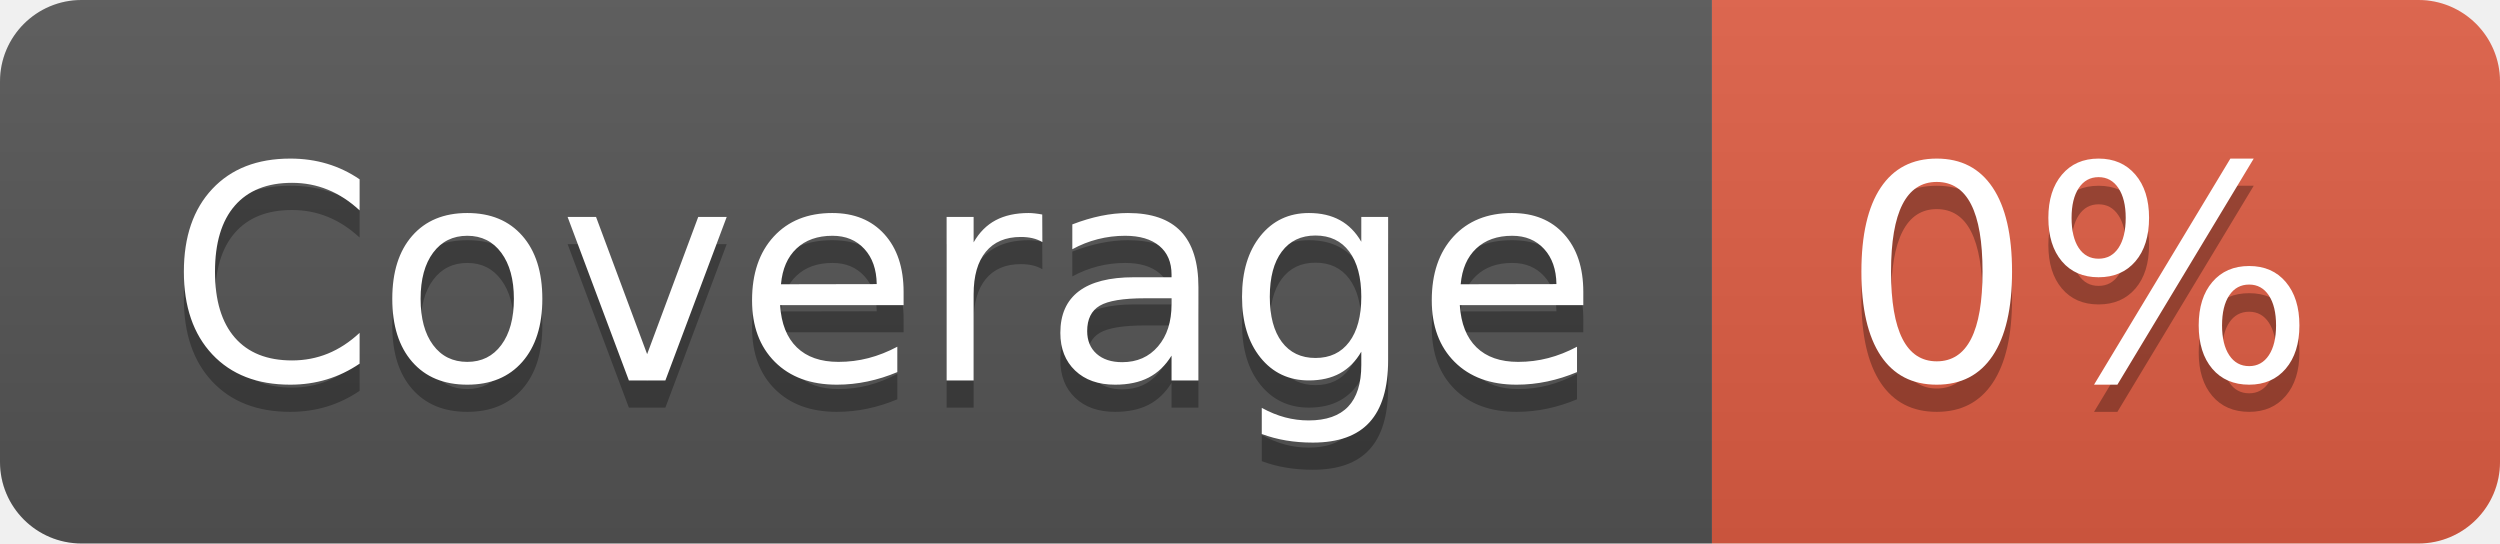
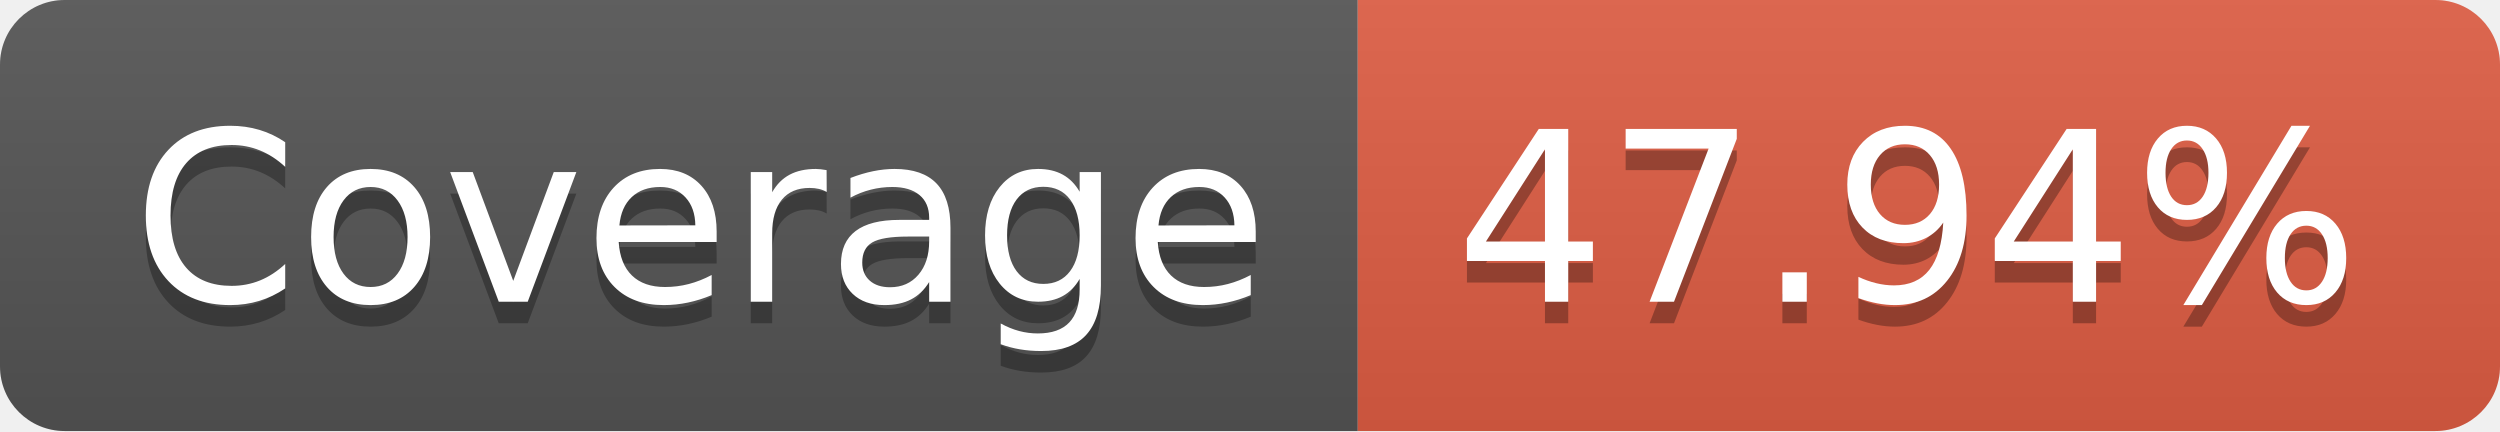
- <svg xmlns="http://www.w3.org/2000/svg" width="92" height="20" role="img" aria-label="Coverage: 0%">
+ <svg xmlns="http://www.w3.org/2000/svg" width="116" height="20" role="img" aria-label="Coverage: 47.94%">
  <linearGradient id="s" x2="0" y2="100%">
    <stop offset="0" stop-color="#bbb" stop-opacity=".1" />
    <stop offset="1" stop-opacity=".1" />
  </linearGradient>
  <clipPath id="r">
-     <rect width="92" height="20" rx="3" fill="#fff" />
+     <rect width="116" height="20" rx="3" fill="#fff" />
  </clipPath>
  <g clip-path="url(#r)">
    <rect width="63" height="20" fill="#555" />
-     <rect x="63" width="29" height="20" fill="#e05d44" />
-     <rect width="92" height="20" fill="url(#s)" />
+     <rect x="63" width="53" height="20" fill="#e05d44" />
+     <rect width="116" height="20" fill="url(#s)" />
  </g>
  <g fill="#fff" text-anchor="middle" font-family="Verdana,Geneva,DejaVu Sans,sans-serif" text-rendering="geometricPrecision" font-size="110">
    <text aria-hidden="true" x="325" y="150" fill="#010101" fill-opacity=".3" transform="scale(.1)" textLength="530">Coverage</text>
    <text x="325" y="140" transform="scale(.1)" fill="#fff" textLength="530">Coverage</text>
-     <text aria-hidden="true" x="765" y="150" fill="#010101" fill-opacity=".3" transform="scale(.1)" textLength="190">0%</text>
-     <text x="765" y="140" transform="scale(.1)" fill="#fff" textLength="190">0%</text>
+     <text aria-hidden="true" x="885" y="150" fill="#010101" fill-opacity=".3" transform="scale(.1)" textLength="430">47.94%</text>
+     <text x="885" y="140" transform="scale(.1)" fill="#fff" textLength="430">47.94%</text>
  </g>
</svg>
